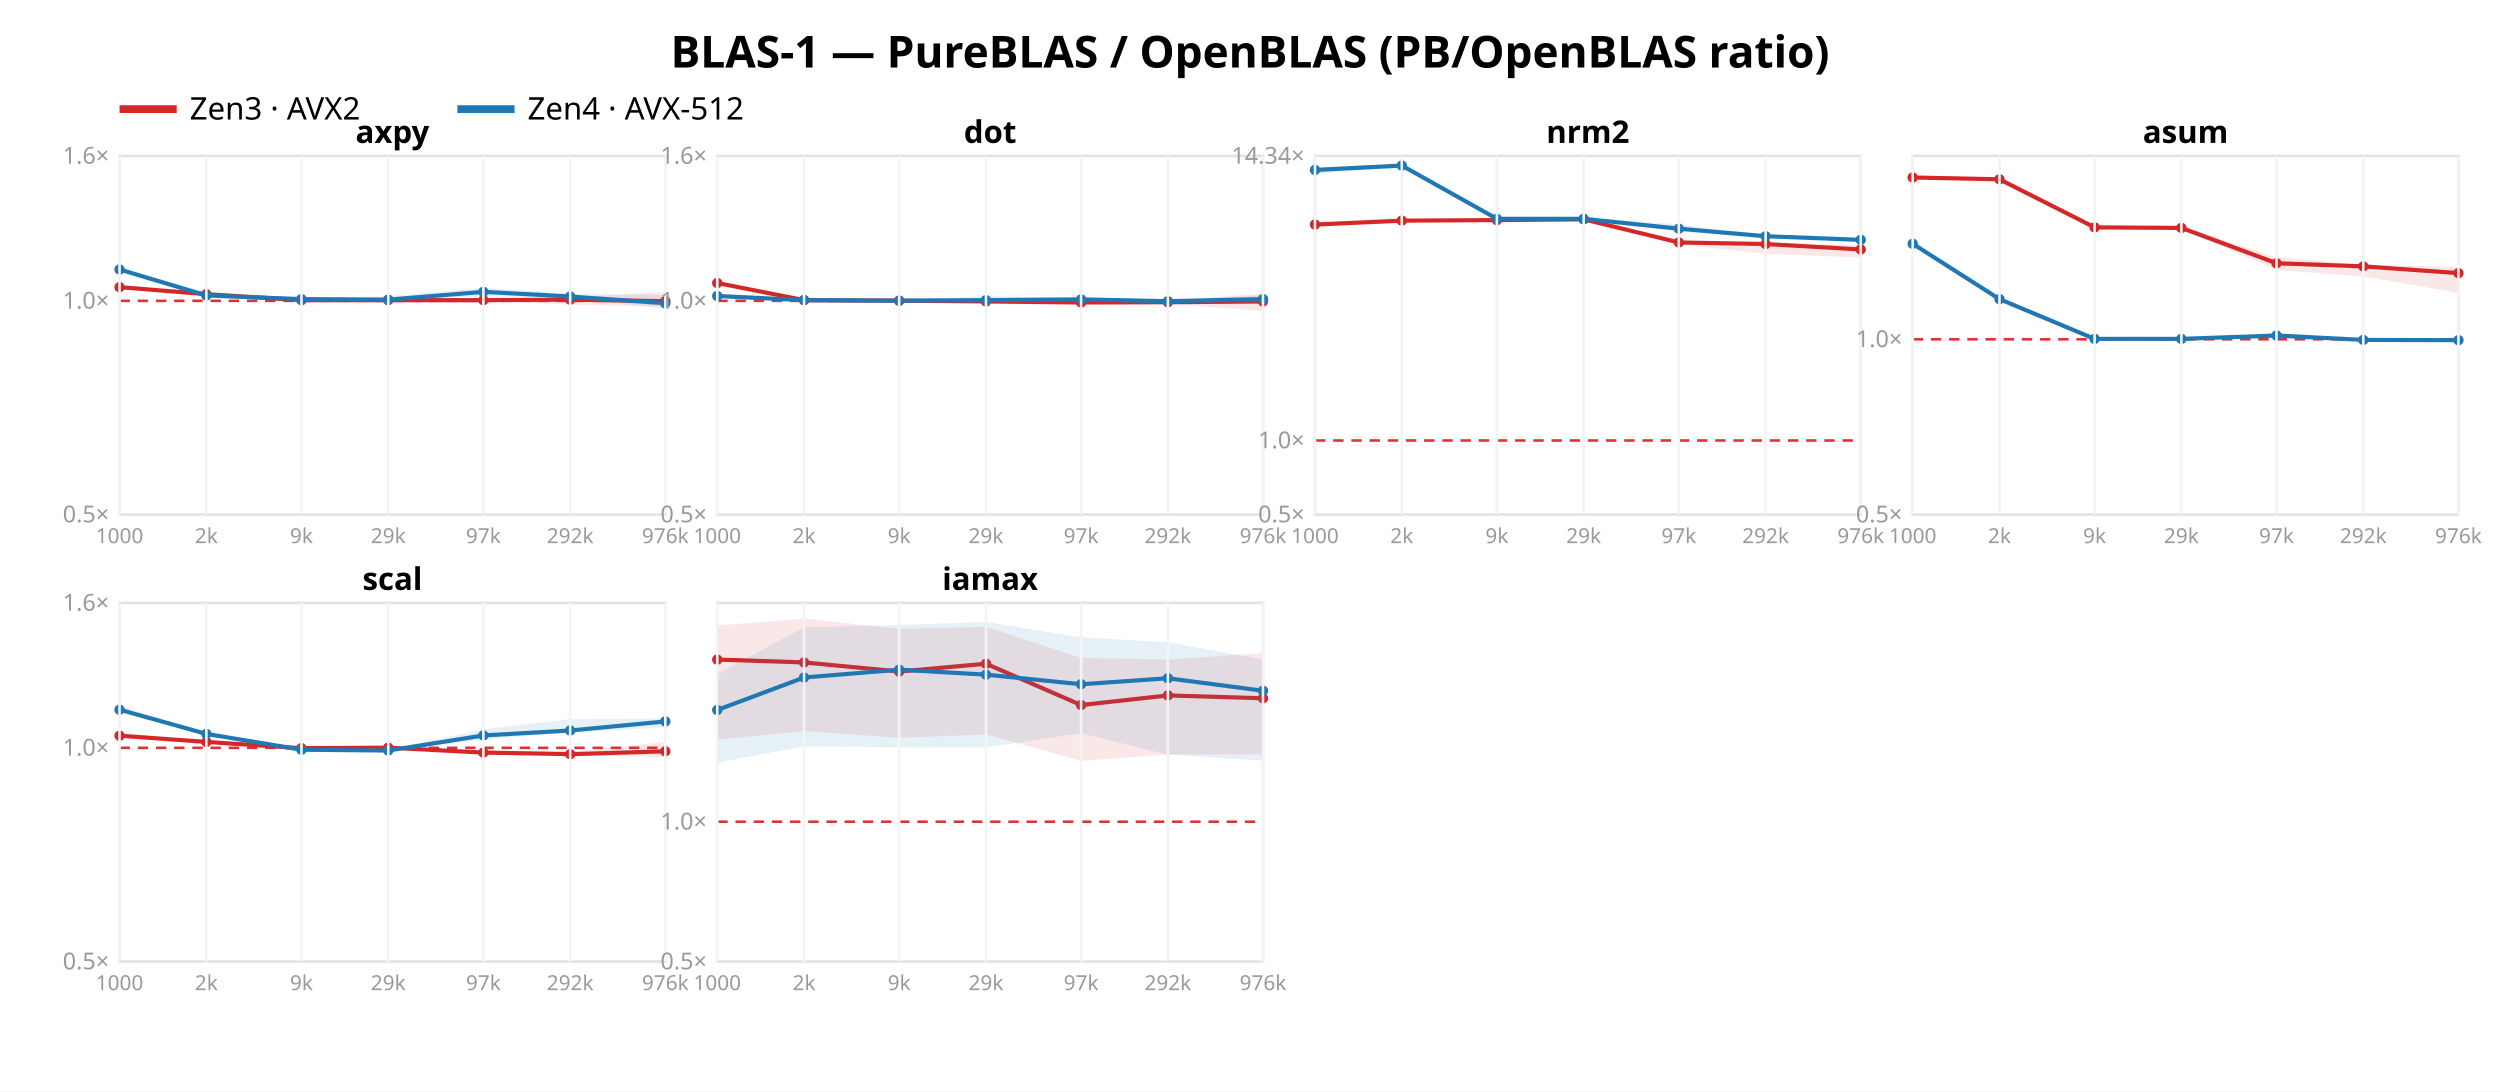
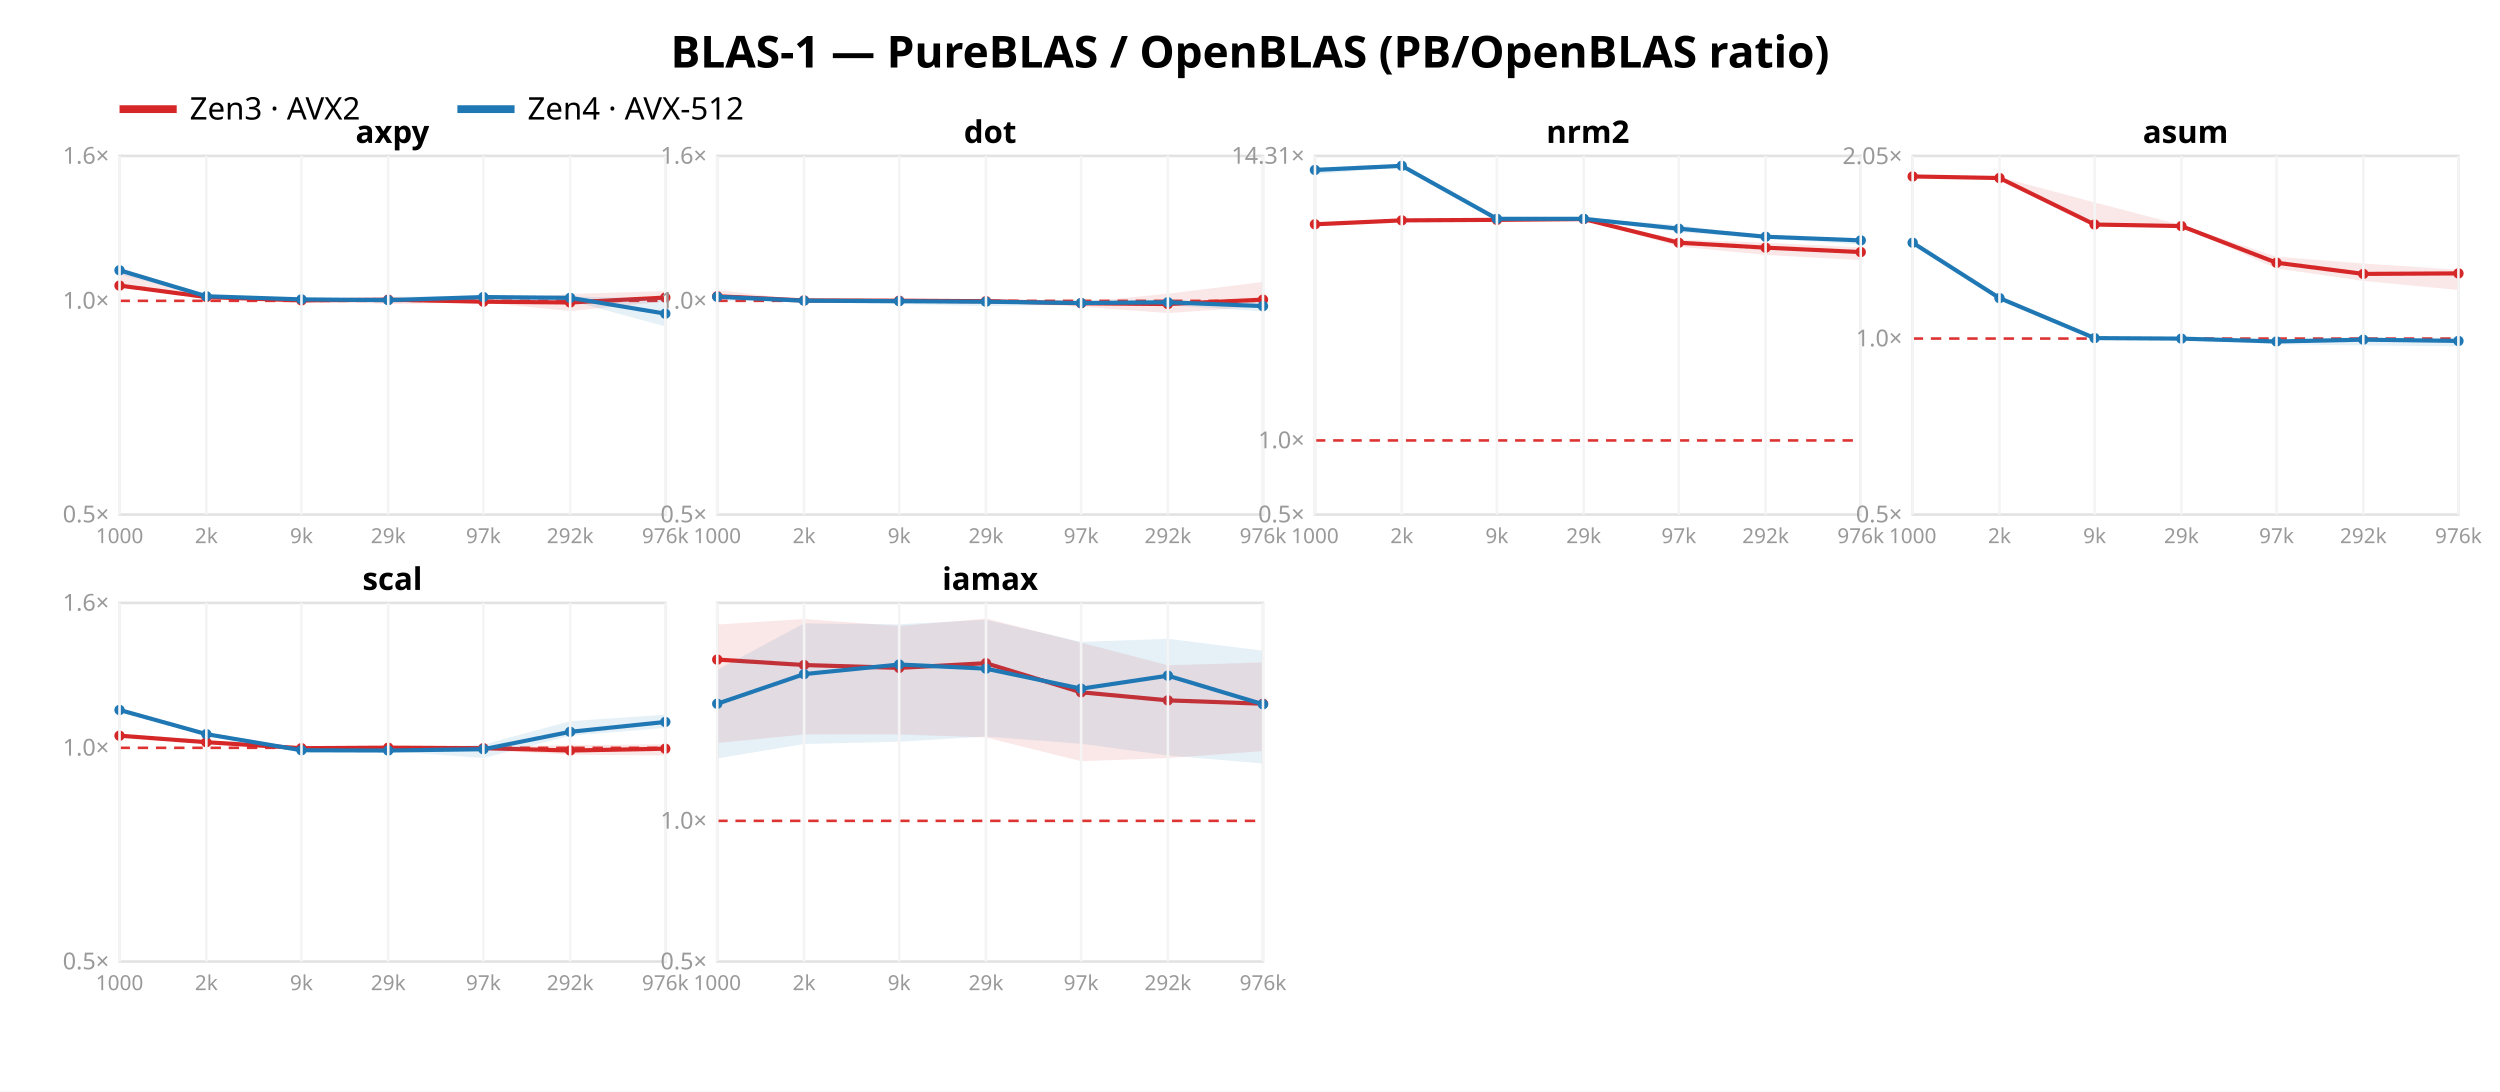
<svg xmlns="http://www.w3.org/2000/svg" width="962" height="420" font-family="sans-serif">
  <rect width="962" height="420" fill="white" />
  <text x="481.0" y="26" text-anchor="middle" font-size="17" font-weight="bold">BLAS-1 — PureBLAS / OpenBLAS (PB/OpenBLAS ratio)</text>
  <line x1="46" y1="42" x2="68" y2="42" stroke="#d62728" stroke-width="3" />
  <text x="73" y="46" font-size="12">Zen3 · AVX2</text>
  <line x1="176" y1="42" x2="198" y2="42" stroke="#1f77b4" stroke-width="3" />
  <text x="203" y="46" font-size="12">Zen4 · AVX-512</text>
  <rect x="46" y="60" width="210" height="138" fill="none" stroke="#e2e2e2" />
  <line x1="46" y1="115.763" x2="256" y2="115.763" stroke="#d33" stroke-dasharray="4 3" />
  <text x="42" y="201.0" text-anchor="end" font-size="9" fill="#999">0.5×</text>
  <text x="42" y="118.763" text-anchor="end" font-size="9" fill="#999">1.0×</text>
  <text x="42" y="63.0" text-anchor="end" font-size="9" fill="#999">1.6×</text>
-   <polygon points="46.0,110.3 79.4,113.1 116.0,115.5 149.4,114.8 186.0,114.8 219.4,114.6 256.0,112.3 256.0,118.0 219.4,117.2 186.0,115.7 149.4,115.9 116.0,115.6 79.4,113.6 46.0,110.6" fill="#d62728" opacity="0.11" />
-   <polyline points="46.0,110.5 79.4,113.2 116.0,115.5 149.4,115.5 186.0,115.5 219.4,115.3 256.0,115.9" fill="none" stroke="#d62728" stroke-width="1.6" />
-   <circle cx="46.0" cy="110.5" r="2" fill="#d62728" />
-   <circle cx="79.4" cy="113.2" r="2" fill="#d62728" />
-   <circle cx="116.0" cy="115.5" r="2" fill="#d62728" />
-   <circle cx="149.4" cy="115.5" r="2" fill="#d62728" />
-   <circle cx="186.0" cy="115.5" r="2" fill="#d62728" />
-   <circle cx="219.4" cy="115.3" r="2" fill="#d62728" />
-   <circle cx="256.0" cy="115.9" r="2" fill="#d62728" />
-   <polygon points="46.0,102.8 79.4,112.6 116.0,114.6 149.4,114.0 186.0,110.7 219.4,113.0 256.0,113.5 256.0,118.9 219.4,114.4 186.0,114.1 149.4,115.6 116.0,115.2 79.4,114.0 46.0,103.9" fill="#1f77b4" opacity="0.11" />
-   <polyline points="46.0,103.7 79.4,113.7 116.0,115.1 149.4,115.3 186.0,112.3 219.4,114.1 256.0,116.7" fill="none" stroke="#1f77b4" stroke-width="1.6" />
-   <circle cx="46.0" cy="103.7" r="2" fill="#1f77b4" />
-   <circle cx="79.4" cy="113.7" r="2" fill="#1f77b4" />
-   <circle cx="116.0" cy="115.1" r="2" fill="#1f77b4" />
-   <circle cx="149.4" cy="115.3" r="2" fill="#1f77b4" />
-   <circle cx="186.0" cy="112.3" r="2" fill="#1f77b4" />
-   <circle cx="219.4" cy="114.1" r="2" fill="#1f77b4" />
-   <circle cx="256.0" cy="116.7" r="2" fill="#1f77b4" />
+   <polygon points="46.0,102.9 79.4,114.2 116.0,115.5 149.4,114.9 186.0,115.7 219.4,113.1 256.0,112.0 256.0,116.0 219.4,119.7 186.0,116.4 149.4,117.0 116.0,115.7 79.4,114.4 46.0,110.1" fill="#d62728" opacity="0.11" />
+   <polyline points="46.0,109.9 79.4,114.3 116.0,115.6 149.4,115.3 186.0,116.1 219.4,116.4 256.0,114.5" fill="none" stroke="#d62728" stroke-width="1.6" />
+   <circle cx="46.0" cy="109.9" r="2" fill="#d62728" />
+   <circle cx="79.4" cy="114.3" r="2" fill="#d62728" />
+   <circle cx="116.0" cy="115.6" r="2" fill="#d62728" />
+   <circle cx="149.4" cy="115.3" r="2" fill="#d62728" />
+   <circle cx="186.0" cy="116.1" r="2" fill="#d62728" />
+   <circle cx="219.4" cy="116.4" r="2" fill="#d62728" />
+   <circle cx="256.0" cy="114.5" r="2" fill="#d62728" />
+   <polygon points="46.0,103.8 79.4,113.8 116.0,115.1 149.4,114.2 186.0,113.9 219.4,114.1 256.0,114.9 256.0,125.6 219.4,115.7 186.0,115.5 149.4,115.7 116.0,115.5 79.4,114.2 46.0,105.6" fill="#1f77b4" opacity="0.11" />
+   <polyline points="46.0,104.0 79.4,114.0 116.0,115.2 149.4,115.5 186.0,114.3 219.4,114.6 256.0,120.7" fill="none" stroke="#1f77b4" stroke-width="1.6" />
+   <circle cx="46.0" cy="104.0" r="2" fill="#1f77b4" />
+   <circle cx="79.4" cy="114.0" r="2" fill="#1f77b4" />
+   <circle cx="116.0" cy="115.2" r="2" fill="#1f77b4" />
+   <circle cx="149.4" cy="115.5" r="2" fill="#1f77b4" />
+   <circle cx="186.0" cy="114.3" r="2" fill="#1f77b4" />
+   <circle cx="219.4" cy="114.6" r="2" fill="#1f77b4" />
+   <circle cx="256.0" cy="120.7" r="2" fill="#1f77b4" />
  <text x="151.0" y="55" text-anchor="middle" font-size="12" font-weight="bold">axpy</text>
  <line x1="46.0" y1="60" x2="46.0" y2="198" stroke="#f4f4f4" />
  <text x="46.0" y="209" text-anchor="middle" font-size="8" fill="#999">1000</text>
  <line x1="79.4" y1="60" x2="79.4" y2="198" stroke="#f4f4f4" />
  <text x="79.4" y="209" text-anchor="middle" font-size="8" fill="#999">2k</text>
  <line x1="116.0" y1="60" x2="116.0" y2="198" stroke="#f4f4f4" />
  <text x="116.0" y="209" text-anchor="middle" font-size="8" fill="#999">9k</text>
  <line x1="149.4" y1="60" x2="149.4" y2="198" stroke="#f4f4f4" />
  <text x="149.4" y="209" text-anchor="middle" font-size="8" fill="#999">29k</text>
  <line x1="186.0" y1="60" x2="186.0" y2="198" stroke="#f4f4f4" />
  <text x="186.0" y="209" text-anchor="middle" font-size="8" fill="#999">97k</text>
  <line x1="219.4" y1="60" x2="219.4" y2="198" stroke="#f4f4f4" />
  <text x="219.4" y="209" text-anchor="middle" font-size="8" fill="#999">292k</text>
  <line x1="256.0" y1="60" x2="256.0" y2="198" stroke="#f4f4f4" />
  <text x="256.0" y="209" text-anchor="middle" font-size="8" fill="#999">976k</text>
  <rect x="276" y="60" width="210" height="138" fill="none" stroke="#e2e2e2" />
  <line x1="276" y1="115.763" x2="486" y2="115.763" stroke="#d33" stroke-dasharray="4 3" />
  <text x="272" y="201.0" text-anchor="end" font-size="9" fill="#999">0.5×</text>
  <text x="272" y="118.763" text-anchor="end" font-size="9" fill="#999">1.0×</text>
  <text x="272" y="63.0" text-anchor="end" font-size="9" fill="#999">1.6×</text>
-   <polygon points="276.0,108.4 309.4,115.3 346.0,115.7 379.4,115.3 416.0,116.0 449.4,115.6 486.0,113.0 486.0,119.6 449.4,117.0 416.0,116.9 379.4,116.5 346.0,115.8 309.4,115.7 276.0,109.3" fill="#d62728" opacity="0.11" />
-   <polyline points="276.0,108.9 309.4,115.5 346.0,115.7 379.4,116.0 416.0,116.4 449.4,116.3 486.0,116.0" fill="none" stroke="#d62728" stroke-width="1.6" />
-   <circle cx="276.0" cy="108.9" r="2" fill="#d62728" />
-   <circle cx="309.4" cy="115.5" r="2" fill="#d62728" />
+   <polygon points="276.0,111.6 309.4,115.5 346.0,115.7 379.4,115.5 416.0,116.3 449.4,113.0 486.0,108.5 486.0,117.9 449.4,120.5 416.0,118.0 379.4,116.4 346.0,115.8 309.4,115.8 276.0,114.7" fill="#d62728" opacity="0.11" />
+   <polyline points="276.0,114.0 309.4,115.6 346.0,115.7 379.4,115.9 416.0,116.7 449.4,117.0 486.0,115.3" fill="none" stroke="#d62728" stroke-width="1.6" />
+   <circle cx="276.0" cy="114.0" r="2" fill="#d62728" />
+   <circle cx="309.4" cy="115.6" r="2" fill="#d62728" />
  <circle cx="346.0" cy="115.7" r="2" fill="#d62728" />
-   <circle cx="379.4" cy="116.0" r="2" fill="#d62728" />
-   <circle cx="416.0" cy="116.4" r="2" fill="#d62728" />
-   <circle cx="449.4" cy="116.3" r="2" fill="#d62728" />
-   <circle cx="486.0" cy="116.0" r="2" fill="#d62728" />
-   <polygon points="276.0,113.6 309.4,115.4 346.0,115.5 379.4,113.9 416.0,114.7 449.4,115.7 486.0,113.5 486.0,117.0 449.4,116.1 416.0,116.3 379.4,115.7 346.0,115.7 309.4,115.6 276.0,114.3" fill="#1f77b4" opacity="0.11" />
-   <polyline points="276.0,113.9 309.4,115.5 346.0,115.7 379.4,115.5 416.0,115.2 449.4,115.9 486.0,115.1" fill="none" stroke="#1f77b4" stroke-width="1.6" />
-   <circle cx="276.0" cy="113.9" r="2" fill="#1f77b4" />
-   <circle cx="309.4" cy="115.5" r="2" fill="#1f77b4" />
-   <circle cx="346.0" cy="115.7" r="2" fill="#1f77b4" />
-   <circle cx="379.4" cy="115.5" r="2" fill="#1f77b4" />
-   <circle cx="416.0" cy="115.2" r="2" fill="#1f77b4" />
-   <circle cx="449.4" cy="115.9" r="2" fill="#1f77b4" />
-   <circle cx="486.0" cy="115.1" r="2" fill="#1f77b4" />
+   <circle cx="379.4" cy="115.9" r="2" fill="#d62728" />
+   <circle cx="416.0" cy="116.7" r="2" fill="#d62728" />
+   <circle cx="449.4" cy="117.0" r="2" fill="#d62728" />
+   <circle cx="486.0" cy="115.3" r="2" fill="#d62728" />
+   <polygon points="276.0,113.9 309.4,115.6 346.0,115.8 379.4,115.8 416.0,116.1 449.4,116.0 486.0,116.3 486.0,119.8 449.4,117.5 416.0,117.2 379.4,117.8 346.0,117.0 309.4,116.4 276.0,115.6" fill="#1f77b4" opacity="0.11" />
+   <polyline points="276.0,114.2 309.4,115.7 346.0,115.9 379.4,116.1 416.0,116.6 449.4,116.3 486.0,117.8" fill="none" stroke="#1f77b4" stroke-width="1.6" />
+   <circle cx="276.0" cy="114.2" r="2" fill="#1f77b4" />
+   <circle cx="309.4" cy="115.7" r="2" fill="#1f77b4" />
+   <circle cx="346.0" cy="115.9" r="2" fill="#1f77b4" />
+   <circle cx="379.4" cy="116.1" r="2" fill="#1f77b4" />
+   <circle cx="416.0" cy="116.6" r="2" fill="#1f77b4" />
+   <circle cx="449.4" cy="116.3" r="2" fill="#1f77b4" />
+   <circle cx="486.0" cy="117.8" r="2" fill="#1f77b4" />
  <text x="381.0" y="55" text-anchor="middle" font-size="12" font-weight="bold">dot</text>
  <line x1="276.0" y1="60" x2="276.0" y2="198" stroke="#f4f4f4" />
  <text x="276.0" y="209" text-anchor="middle" font-size="8" fill="#999">1000</text>
  <line x1="309.4" y1="60" x2="309.4" y2="198" stroke="#f4f4f4" />
  <text x="309.4" y="209" text-anchor="middle" font-size="8" fill="#999">2k</text>
  <line x1="346.0" y1="60" x2="346.0" y2="198" stroke="#f4f4f4" />
  <text x="346.0" y="209" text-anchor="middle" font-size="8" fill="#999">9k</text>
  <line x1="379.4" y1="60" x2="379.4" y2="198" stroke="#f4f4f4" />
  <text x="379.4" y="209" text-anchor="middle" font-size="8" fill="#999">29k</text>
  <line x1="416.0" y1="60" x2="416.0" y2="198" stroke="#f4f4f4" />
  <text x="416.0" y="209" text-anchor="middle" font-size="8" fill="#999">97k</text>
  <line x1="449.4" y1="60" x2="449.4" y2="198" stroke="#f4f4f4" />
  <text x="449.4" y="209" text-anchor="middle" font-size="8" fill="#999">292k</text>
  <line x1="486.0" y1="60" x2="486.0" y2="198" stroke="#f4f4f4" />
  <text x="486.0" y="209" text-anchor="middle" font-size="8" fill="#999">976k</text>
  <rect x="506" y="60" width="210" height="138" fill="none" stroke="#e2e2e2" />
-   <line x1="506" y1="169.501" x2="716" y2="169.501" stroke="#d33" stroke-dasharray="4 3" />
+   <line x1="506" y1="169.482" x2="716" y2="169.482" stroke="#d33" stroke-dasharray="4 3" />
  <text x="502" y="201.0" text-anchor="end" font-size="9" fill="#999">0.5×</text>
-   <text x="502" y="172.501" text-anchor="end" font-size="9" fill="#999">1.0×</text>
-   <text x="502" y="63.007" text-anchor="end" font-size="9" fill="#999">14.34×</text>
-   <polygon points="506.0,86.1 539.4,84.7 576.0,84.4 609.4,84.1 646.0,92.6 679.4,93.5 716.0,94.3 716.0,99.1 679.4,97.7 646.0,94.0 609.4,84.7 576.0,84.7 539.4,85.0 506.0,86.6" fill="#d62728" opacity="0.11" />
-   <polyline points="506.0,86.4 539.4,84.9 576.0,84.7 609.4,84.4 646.0,93.3 679.4,93.9 716.0,96.0" fill="none" stroke="#d62728" stroke-width="1.6" />
-   <circle cx="506.0" cy="86.4" r="2" fill="#d62728" />
-   <circle cx="539.4" cy="84.9" r="2" fill="#d62728" />
-   <circle cx="576.0" cy="84.7" r="2" fill="#d62728" />
-   <circle cx="609.4" cy="84.4" r="2" fill="#d62728" />
-   <circle cx="646.0" cy="93.3" r="2" fill="#d62728" />
-   <circle cx="679.4" cy="93.9" r="2" fill="#d62728" />
-   <circle cx="716.0" cy="96.0" r="2" fill="#d62728" />
-   <polygon points="506.0,64.3 539.4,63.2 576.0,84.0 609.4,83.9 646.0,86.3 679.4,90.8 716.0,92.1 716.0,92.8 679.4,91.2 646.0,89.2 609.4,84.2 576.0,84.3 539.4,64.3 506.0,66.9" fill="#1f77b4" opacity="0.11" />
-   <polyline points="506.0,65.4 539.4,63.7 576.0,84.2 609.4,84.2 646.0,88.0 679.4,90.9 716.0,92.3" fill="none" stroke="#1f77b4" stroke-width="1.6" />
+   <text x="502" y="172.482" text-anchor="end" font-size="9" fill="#999">1.0×</text>
+   <text x="502" y="63.004" text-anchor="end" font-size="9" fill="#999">14.31×</text>
+   <polygon points="506.0,85.8 539.4,84.6 576.0,84.3 609.4,84.0 646.0,92.2 679.4,93.4 716.0,95.2 716.0,100.1 679.4,98.1 646.0,94.9 609.4,84.4 576.0,84.6 539.4,84.9 506.0,86.5" fill="#d62728" opacity="0.11" />
+   <polyline points="506.0,86.3 539.4,84.8 576.0,84.6 609.4,84.3 646.0,93.4 679.4,95.3 716.0,97.0" fill="none" stroke="#d62728" stroke-width="1.6" />
+   <circle cx="506.0" cy="86.3" r="2" fill="#d62728" />
+   <circle cx="539.4" cy="84.8" r="2" fill="#d62728" />
+   <circle cx="576.0" cy="84.6" r="2" fill="#d62728" />
+   <circle cx="609.4" cy="84.3" r="2" fill="#d62728" />
+   <circle cx="646.0" cy="93.4" r="2" fill="#d62728" />
+   <circle cx="679.4" cy="95.3" r="2" fill="#d62728" />
+   <circle cx="716.0" cy="97.0" r="2" fill="#d62728" />
+   <polygon points="506.0,64.4 539.4,63.2 576.0,84.0 609.4,83.9 646.0,86.6 679.4,90.9 716.0,92.2 716.0,94.1 679.4,91.8 646.0,89.3 609.4,84.2 576.0,84.3 539.4,64.4 506.0,67.0" fill="#1f77b4" opacity="0.11" />
+   <polyline points="506.0,65.4 539.4,63.8 576.0,84.2 609.4,84.2 646.0,88.0 679.4,91.1 716.0,92.5" fill="none" stroke="#1f77b4" stroke-width="1.6" />
  <circle cx="506.0" cy="65.4" r="2" fill="#1f77b4" />
-   <circle cx="539.4" cy="63.7" r="2" fill="#1f77b4" />
+   <circle cx="539.4" cy="63.8" r="2" fill="#1f77b4" />
  <circle cx="576.0" cy="84.2" r="2" fill="#1f77b4" />
  <circle cx="609.4" cy="84.2" r="2" fill="#1f77b4" />
  <circle cx="646.0" cy="88.0" r="2" fill="#1f77b4" />
-   <circle cx="679.4" cy="90.9" r="2" fill="#1f77b4" />
-   <circle cx="716.0" cy="92.3" r="2" fill="#1f77b4" />
+   <circle cx="679.4" cy="91.1" r="2" fill="#1f77b4" />
+   <circle cx="716.0" cy="92.5" r="2" fill="#1f77b4" />
  <text x="611.0" y="55" text-anchor="middle" font-size="12" font-weight="bold">nrm2</text>
  <line x1="506.0" y1="60" x2="506.0" y2="198" stroke="#f4f4f4" />
  <text x="506.0" y="209" text-anchor="middle" font-size="8" fill="#999">1000</text>
  <line x1="539.4" y1="60" x2="539.4" y2="198" stroke="#f4f4f4" />
  <text x="539.4" y="209" text-anchor="middle" font-size="8" fill="#999">2k</text>
  <line x1="576.0" y1="60" x2="576.0" y2="198" stroke="#f4f4f4" />
  <text x="576.0" y="209" text-anchor="middle" font-size="8" fill="#999">9k</text>
  <line x1="609.4" y1="60" x2="609.4" y2="198" stroke="#f4f4f4" />
  <text x="609.4" y="209" text-anchor="middle" font-size="8" fill="#999">29k</text>
  <line x1="646.0" y1="60" x2="646.0" y2="198" stroke="#f4f4f4" />
  <text x="646.0" y="209" text-anchor="middle" font-size="8" fill="#999">97k</text>
  <line x1="679.4" y1="60" x2="679.4" y2="198" stroke="#f4f4f4" />
  <text x="679.4" y="209" text-anchor="middle" font-size="8" fill="#999">292k</text>
  <line x1="716.0" y1="60" x2="716.0" y2="198" stroke="#f4f4f4" />
  <text x="716.0" y="209" text-anchor="middle" font-size="8" fill="#999">976k</text>
  <rect x="736" y="60" width="210" height="138" fill="none" stroke="#e2e2e2" />
-   <line x1="736" y1="130.561" x2="946" y2="130.561" stroke="#d33" stroke-dasharray="4 3" />
+   <line x1="736" y1="130.278" x2="946" y2="130.278" stroke="#d33" stroke-dasharray="4 3" />
  <text x="732" y="201.0" text-anchor="end" font-size="9" fill="#999">0.5×</text>
-   <text x="732" y="133.561" text-anchor="end" font-size="9" fill="#999">1.0×</text>
-   <polygon points="736.0,67.5 769.4,68.6 806.0,86.8 839.4,87.1 876.0,99.0 909.4,101.8 946.0,102.7 946.0,112.7 909.4,106.4 876.0,103.9 839.4,87.9 806.0,87.6 769.4,69.5 736.0,69.0" fill="#d62728" opacity="0.11" />
-   <polyline points="736.0,68.3 769.4,69.0 806.0,87.5 839.4,87.7 876.0,101.3 909.4,102.5 946.0,105.1" fill="none" stroke="#d62728" stroke-width="1.6" />
-   <circle cx="736.0" cy="68.3" r="2" fill="#d62728" />
-   <circle cx="769.4" cy="69.0" r="2" fill="#d62728" />
-   <circle cx="806.0" cy="87.5" r="2" fill="#d62728" />
-   <circle cx="839.4" cy="87.7" r="2" fill="#d62728" />
-   <circle cx="876.0" cy="101.3" r="2" fill="#d62728" />
-   <circle cx="909.4" cy="102.5" r="2" fill="#d62728" />
-   <circle cx="946.0" cy="105.1" r="2" fill="#d62728" />
-   <polygon points="736.0,93.7 769.4,114.3 806.0,130.3 839.4,130.2 876.0,128.3 909.4,130.7 946.0,129.8 946.0,131.4 909.4,131.0 876.0,130.7 839.4,130.5 806.0,130.4 769.4,115.3 736.0,94.1" fill="#1f77b4" opacity="0.11" />
-   <polyline points="736.0,93.8 769.4,115.1 806.0,130.4 839.4,130.4 876.0,129.1 909.4,130.8 946.0,130.9" fill="none" stroke="#1f77b4" stroke-width="1.6" />
-   <circle cx="736.0" cy="93.8" r="2" fill="#1f77b4" />
-   <circle cx="769.4" cy="115.1" r="2" fill="#1f77b4" />
-   <circle cx="806.0" cy="130.4" r="2" fill="#1f77b4" />
-   <circle cx="839.4" cy="130.4" r="2" fill="#1f77b4" />
-   <circle cx="876.0" cy="129.1" r="2" fill="#1f77b4" />
-   <circle cx="909.4" cy="130.8" r="2" fill="#1f77b4" />
-   <circle cx="946.0" cy="130.9" r="2" fill="#1f77b4" />
+   <text x="732" y="133.278" text-anchor="end" font-size="9" fill="#999">1.0×</text>
+   <text x="732" y="63.144" text-anchor="end" font-size="9" fill="#999">2.05×</text>
+   <polygon points="736.0,67.5 769.4,68.1 806.0,77.9 839.4,86.6 876.0,98.8 909.4,101.4 946.0,103.8 946.0,111.6 909.4,108.1 876.0,103.3 839.4,87.2 806.0,87.0 769.4,68.8 736.0,68.4" fill="#d62728" opacity="0.11" />
+   <polyline points="736.0,67.9 769.4,68.5 806.0,86.4 839.4,87.0 876.0,101.1 909.4,105.4 946.0,105.2" fill="none" stroke="#d62728" stroke-width="1.6" />
+   <circle cx="736.0" cy="67.9" r="2" fill="#d62728" />
+   <circle cx="769.4" cy="68.5" r="2" fill="#d62728" />
+   <circle cx="806.0" cy="86.4" r="2" fill="#d62728" />
+   <circle cx="839.4" cy="87.0" r="2" fill="#d62728" />
+   <circle cx="876.0" cy="101.1" r="2" fill="#d62728" />
+   <circle cx="909.4" cy="105.4" r="2" fill="#d62728" />
+   <circle cx="946.0" cy="105.2" r="2" fill="#d62728" />
+   <polygon points="736.0,93.3 769.4,114.4 806.0,129.9 839.4,130.2 876.0,130.6 909.4,130.3 946.0,129.9 946.0,133.3 909.4,132.9 876.0,132.5 839.4,130.4 806.0,130.2 769.4,114.9 736.0,93.6" fill="#1f77b4" opacity="0.11" />
+   <polyline points="736.0,93.4 769.4,114.7 806.0,130.1 839.4,130.3 876.0,131.4 909.4,130.7 946.0,131.2" fill="none" stroke="#1f77b4" stroke-width="1.6" />
+   <circle cx="736.0" cy="93.4" r="2" fill="#1f77b4" />
+   <circle cx="769.4" cy="114.7" r="2" fill="#1f77b4" />
+   <circle cx="806.0" cy="130.1" r="2" fill="#1f77b4" />
+   <circle cx="839.4" cy="130.3" r="2" fill="#1f77b4" />
+   <circle cx="876.0" cy="131.4" r="2" fill="#1f77b4" />
+   <circle cx="909.4" cy="130.7" r="2" fill="#1f77b4" />
+   <circle cx="946.0" cy="131.2" r="2" fill="#1f77b4" />
  <text x="841.0" y="55" text-anchor="middle" font-size="12" font-weight="bold">asum</text>
  <line x1="736.0" y1="60" x2="736.0" y2="198" stroke="#f4f4f4" />
  <text x="736.0" y="209" text-anchor="middle" font-size="8" fill="#999">1000</text>
  <line x1="769.4" y1="60" x2="769.4" y2="198" stroke="#f4f4f4" />
  <text x="769.4" y="209" text-anchor="middle" font-size="8" fill="#999">2k</text>
  <line x1="806.0" y1="60" x2="806.0" y2="198" stroke="#f4f4f4" />
  <text x="806.0" y="209" text-anchor="middle" font-size="8" fill="#999">9k</text>
  <line x1="839.4" y1="60" x2="839.4" y2="198" stroke="#f4f4f4" />
  <text x="839.4" y="209" text-anchor="middle" font-size="8" fill="#999">29k</text>
  <line x1="876.0" y1="60" x2="876.0" y2="198" stroke="#f4f4f4" />
  <text x="876.0" y="209" text-anchor="middle" font-size="8" fill="#999">97k</text>
  <line x1="909.4" y1="60" x2="909.4" y2="198" stroke="#f4f4f4" />
  <text x="909.4" y="209" text-anchor="middle" font-size="8" fill="#999">292k</text>
  <line x1="946.0" y1="60" x2="946.0" y2="198" stroke="#f4f4f4" />
  <text x="946.0" y="209" text-anchor="middle" font-size="8" fill="#999">976k</text>
  <rect x="46" y="232" width="210" height="138" fill="none" stroke="#e2e2e2" />
  <line x1="46" y1="287.763" x2="256" y2="287.763" stroke="#d33" stroke-dasharray="4 3" />
  <text x="42" y="373.0" text-anchor="end" font-size="9" fill="#999">0.5×</text>
  <text x="42" y="290.763" text-anchor="end" font-size="9" fill="#999">1.0×</text>
  <text x="42" y="235.0" text-anchor="end" font-size="9" fill="#999">1.6×</text>
-   <polygon points="46.0,282.9 79.4,285.4 116.0,287.8 149.4,287.5 186.0,288.6 219.4,289.4 256.0,285.5 256.0,291.4 219.4,290.4 186.0,290.2 149.4,287.7 116.0,288.0 79.4,286.1 46.0,283.1" fill="#d62728" opacity="0.11" />
-   <polyline points="46.0,283.1 79.4,285.5 116.0,287.9 149.4,287.7 186.0,289.6 219.4,290.2 256.0,289.1" fill="none" stroke="#d62728" stroke-width="1.6" />
+   <polygon points="46.0,282.9 79.4,285.6 116.0,287.9 149.4,287.5 186.0,287.1 219.4,286.8 256.0,286.4 256.0,290.7 219.4,290.4 186.0,288.7 149.4,287.9 116.0,288.0 79.4,286.0 46.0,283.2" fill="#d62728" opacity="0.11" />
+   <polyline points="46.0,283.1 79.4,285.6 116.0,287.9 149.4,287.7 186.0,287.9 219.4,288.8 256.0,288.1" fill="none" stroke="#d62728" stroke-width="1.6" />
  <circle cx="46.0" cy="283.1" r="2" fill="#d62728" />
-   <circle cx="79.4" cy="285.5" r="2" fill="#d62728" />
+   <circle cx="79.4" cy="285.6" r="2" fill="#d62728" />
  <circle cx="116.0" cy="287.9" r="2" fill="#d62728" />
  <circle cx="149.4" cy="287.7" r="2" fill="#d62728" />
-   <circle cx="186.0" cy="289.6" r="2" fill="#d62728" />
-   <circle cx="219.4" cy="290.2" r="2" fill="#d62728" />
-   <circle cx="256.0" cy="289.1" r="2" fill="#d62728" />
-   <polygon points="46.0,271.5 79.4,282.2 116.0,288.3 149.4,288.5 186.0,280.6 219.4,276.7 256.0,276.5 256.0,279.9 219.4,281.9 186.0,284.6 149.4,289.0 116.0,288.5 79.4,282.7 46.0,273.2" fill="#1f77b4" opacity="0.11" />
-   <polyline points="46.0,273.1 79.4,282.4 116.0,288.5 149.4,288.8 186.0,283.0 219.4,281.1 256.0,277.6" fill="none" stroke="#1f77b4" stroke-width="1.6" />
-   <circle cx="46.0" cy="273.1" r="2" fill="#1f77b4" />
-   <circle cx="79.4" cy="282.4" r="2" fill="#1f77b4" />
-   <circle cx="116.0" cy="288.5" r="2" fill="#1f77b4" />
+   <circle cx="186.0" cy="287.9" r="2" fill="#d62728" />
+   <circle cx="219.4" cy="288.8" r="2" fill="#d62728" />
+   <circle cx="256.0" cy="288.1" r="2" fill="#d62728" />
+   <polygon points="46.0,272.7 79.4,282.0 116.0,288.3 149.4,288.4 186.0,286.5 219.4,277.5 256.0,275.0 256.0,280.1 219.4,283.1 186.0,291.7 149.4,289.0 116.0,288.8 79.4,282.8 46.0,273.5" fill="#1f77b4" opacity="0.11" />
+   <polyline points="46.0,273.2 79.4,282.5 116.0,288.7 149.4,288.8 186.0,288.3 219.4,281.6 256.0,277.8" fill="none" stroke="#1f77b4" stroke-width="1.6" />
+   <circle cx="46.0" cy="273.2" r="2" fill="#1f77b4" />
+   <circle cx="79.4" cy="282.5" r="2" fill="#1f77b4" />
+   <circle cx="116.0" cy="288.7" r="2" fill="#1f77b4" />
  <circle cx="149.4" cy="288.8" r="2" fill="#1f77b4" />
-   <circle cx="186.0" cy="283.0" r="2" fill="#1f77b4" />
-   <circle cx="219.4" cy="281.1" r="2" fill="#1f77b4" />
-   <circle cx="256.0" cy="277.6" r="2" fill="#1f77b4" />
+   <circle cx="186.0" cy="288.3" r="2" fill="#1f77b4" />
+   <circle cx="219.4" cy="281.6" r="2" fill="#1f77b4" />
+   <circle cx="256.0" cy="277.8" r="2" fill="#1f77b4" />
  <text x="151.0" y="227" text-anchor="middle" font-size="12" font-weight="bold">scal</text>
  <line x1="46.0" y1="232" x2="46.0" y2="370" stroke="#f4f4f4" />
  <text x="46.0" y="381" text-anchor="middle" font-size="8" fill="#999">1000</text>
  <line x1="79.4" y1="232" x2="79.4" y2="370" stroke="#f4f4f4" />
  <text x="79.4" y="381" text-anchor="middle" font-size="8" fill="#999">2k</text>
  <line x1="116.0" y1="232" x2="116.0" y2="370" stroke="#f4f4f4" />
  <text x="116.0" y="381" text-anchor="middle" font-size="8" fill="#999">9k</text>
  <line x1="149.4" y1="232" x2="149.4" y2="370" stroke="#f4f4f4" />
  <text x="149.4" y="381" text-anchor="middle" font-size="8" fill="#999">29k</text>
  <line x1="186.0" y1="232" x2="186.0" y2="370" stroke="#f4f4f4" />
  <text x="186.0" y="381" text-anchor="middle" font-size="8" fill="#999">97k</text>
  <line x1="219.4" y1="232" x2="219.4" y2="370" stroke="#f4f4f4" />
  <text x="219.4" y="381" text-anchor="middle" font-size="8" fill="#999">292k</text>
  <line x1="256.0" y1="232" x2="256.0" y2="370" stroke="#f4f4f4" />
  <text x="256.0" y="381" text-anchor="middle" font-size="8" fill="#999">976k</text>
  <rect x="276" y="232" width="210" height="138" fill="none" stroke="#e2e2e2" />
-   <line x1="276" y1="316.197" x2="486" y2="316.197" stroke="#d33" stroke-dasharray="4 3" />
+   <line x1="276" y1="315.867" x2="486" y2="315.867" stroke="#d33" stroke-dasharray="4 3" />
  <text x="272" y="373.0" text-anchor="end" font-size="9" fill="#999">0.5×</text>
-   <text x="272" y="319.197" text-anchor="end" font-size="9" fill="#999">1.0×</text>
-   <polygon points="276.0,240.7 309.4,238.0 346.0,242.0 379.4,241.2 416.0,253.2 449.4,253.8 486.0,251.3 486.0,290.3 449.4,290.3 416.0,292.8 379.4,282.6 346.0,283.9 309.4,281.3 276.0,284.6" fill="#d62728" opacity="0.11" />
-   <polyline points="276.0,253.8 309.4,254.9 346.0,258.4 379.4,255.4 416.0,271.3 449.4,267.6 486.0,268.7" fill="none" stroke="#d62728" stroke-width="1.6" />
+   <text x="272" y="318.867" text-anchor="end" font-size="9" fill="#999">1.0×</text>
+   <polygon points="276.0,240.3 309.4,238.2 346.0,240.9 379.4,238.0 416.0,247.3 449.4,256.0 486.0,254.9 486.0,289.0 449.4,291.7 416.0,292.9 379.4,283.8 346.0,282.6 309.4,282.6 276.0,285.9" fill="#d62728" opacity="0.11" />
+   <polyline points="276.0,253.8 309.4,255.9 346.0,257.0 379.4,255.2 416.0,266.4 449.4,269.5 486.0,270.8" fill="none" stroke="#d62728" stroke-width="1.6" />
  <circle cx="276.0" cy="253.8" r="2" fill="#d62728" />
-   <circle cx="309.4" cy="254.9" r="2" fill="#d62728" />
-   <circle cx="346.0" cy="258.4" r="2" fill="#d62728" />
-   <circle cx="379.4" cy="255.4" r="2" fill="#d62728" />
-   <circle cx="416.0" cy="271.3" r="2" fill="#d62728" />
-   <circle cx="449.4" cy="267.6" r="2" fill="#d62728" />
-   <circle cx="486.0" cy="268.7" r="2" fill="#d62728" />
-   <polygon points="276.0,259.4 309.4,241.4 346.0,240.5 379.4,239.3 416.0,245.3 449.4,247.1 486.0,253.8 486.0,292.7 449.4,290.4 416.0,282.1 379.4,287.6 346.0,287.6 309.4,287.2 276.0,293.4" fill="#1f77b4" opacity="0.11" />
-   <polyline points="276.0,273.2 309.4,260.7 346.0,257.7 379.4,259.6 416.0,263.3 449.4,261.0 486.0,265.8" fill="none" stroke="#1f77b4" stroke-width="1.6" />
-   <circle cx="276.0" cy="273.2" r="2" fill="#1f77b4" />
-   <circle cx="309.4" cy="260.7" r="2" fill="#1f77b4" />
-   <circle cx="346.0" cy="257.7" r="2" fill="#1f77b4" />
-   <circle cx="379.4" cy="259.6" r="2" fill="#1f77b4" />
-   <circle cx="416.0" cy="263.3" r="2" fill="#1f77b4" />
-   <circle cx="449.4" cy="261.0" r="2" fill="#1f77b4" />
-   <circle cx="486.0" cy="265.8" r="2" fill="#1f77b4" />
+   <circle cx="309.4" cy="255.9" r="2" fill="#d62728" />
+   <circle cx="346.0" cy="257.0" r="2" fill="#d62728" />
+   <circle cx="379.4" cy="255.2" r="2" fill="#d62728" />
+   <circle cx="416.0" cy="266.4" r="2" fill="#d62728" />
+   <circle cx="449.4" cy="269.5" r="2" fill="#d62728" />
+   <circle cx="486.0" cy="270.8" r="2" fill="#d62728" />
+   <polygon points="276.0,257.8 309.4,239.9 346.0,240.2 379.4,238.5 416.0,247.0 449.4,245.8 486.0,250.4 486.0,293.8 449.4,290.7 416.0,286.2 379.4,283.4 346.0,285.4 309.4,286.3 276.0,291.8" fill="#1f77b4" opacity="0.11" />
+   <polyline points="276.0,270.8 309.4,259.4 346.0,255.7 379.4,257.3 416.0,265.0 449.4,260.0 486.0,271.0" fill="none" stroke="#1f77b4" stroke-width="1.6" />
+   <circle cx="276.0" cy="270.8" r="2" fill="#1f77b4" />
+   <circle cx="309.4" cy="259.4" r="2" fill="#1f77b4" />
+   <circle cx="346.0" cy="255.7" r="2" fill="#1f77b4" />
+   <circle cx="379.4" cy="257.3" r="2" fill="#1f77b4" />
+   <circle cx="416.0" cy="265.0" r="2" fill="#1f77b4" />
+   <circle cx="449.4" cy="260.0" r="2" fill="#1f77b4" />
+   <circle cx="486.0" cy="271.0" r="2" fill="#1f77b4" />
  <text x="381.0" y="227" text-anchor="middle" font-size="12" font-weight="bold">iamax</text>
  <line x1="276.0" y1="232" x2="276.0" y2="370" stroke="#f4f4f4" />
  <text x="276.0" y="381" text-anchor="middle" font-size="8" fill="#999">1000</text>
  <line x1="309.4" y1="232" x2="309.4" y2="370" stroke="#f4f4f4" />
  <text x="309.4" y="381" text-anchor="middle" font-size="8" fill="#999">2k</text>
  <line x1="346.0" y1="232" x2="346.0" y2="370" stroke="#f4f4f4" />
  <text x="346.0" y="381" text-anchor="middle" font-size="8" fill="#999">9k</text>
  <line x1="379.4" y1="232" x2="379.4" y2="370" stroke="#f4f4f4" />
  <text x="379.4" y="381" text-anchor="middle" font-size="8" fill="#999">29k</text>
  <line x1="416.0" y1="232" x2="416.0" y2="370" stroke="#f4f4f4" />
  <text x="416.0" y="381" text-anchor="middle" font-size="8" fill="#999">97k</text>
  <line x1="449.4" y1="232" x2="449.4" y2="370" stroke="#f4f4f4" />
  <text x="449.4" y="381" text-anchor="middle" font-size="8" fill="#999">292k</text>
  <line x1="486.0" y1="232" x2="486.0" y2="370" stroke="#f4f4f4" />
  <text x="486.0" y="381" text-anchor="middle" font-size="8" fill="#999">976k</text>
</svg>
